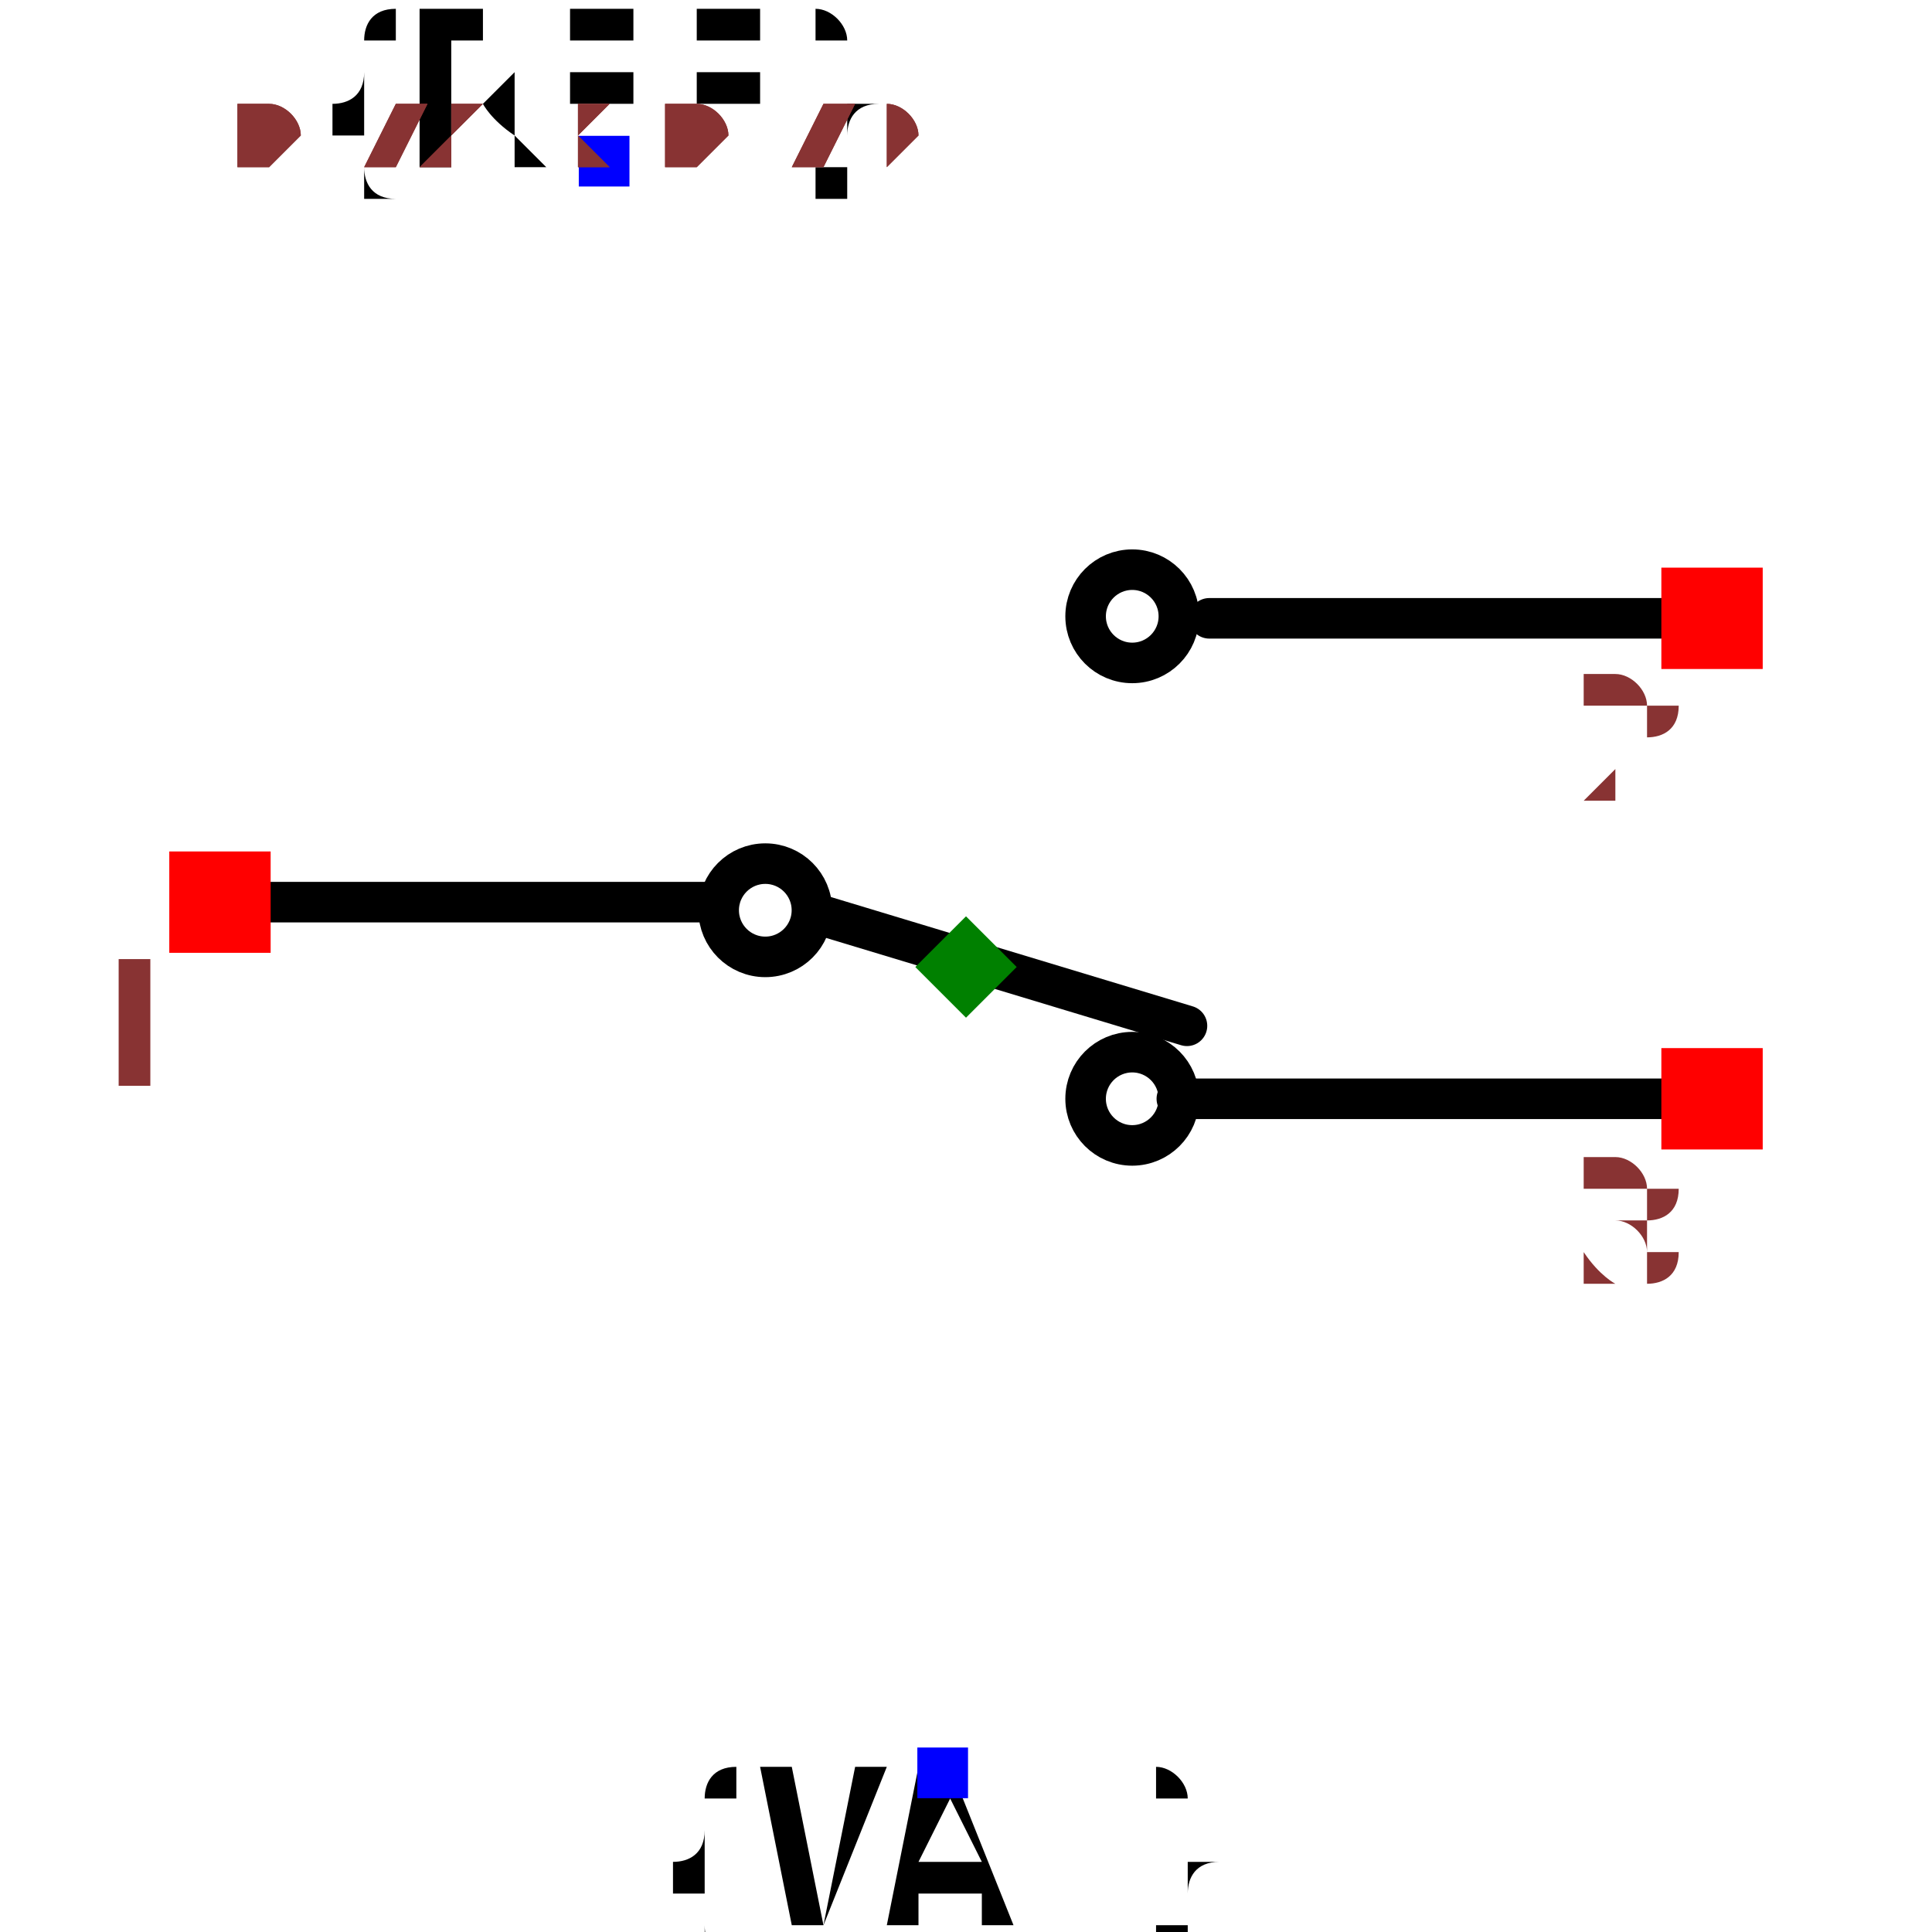
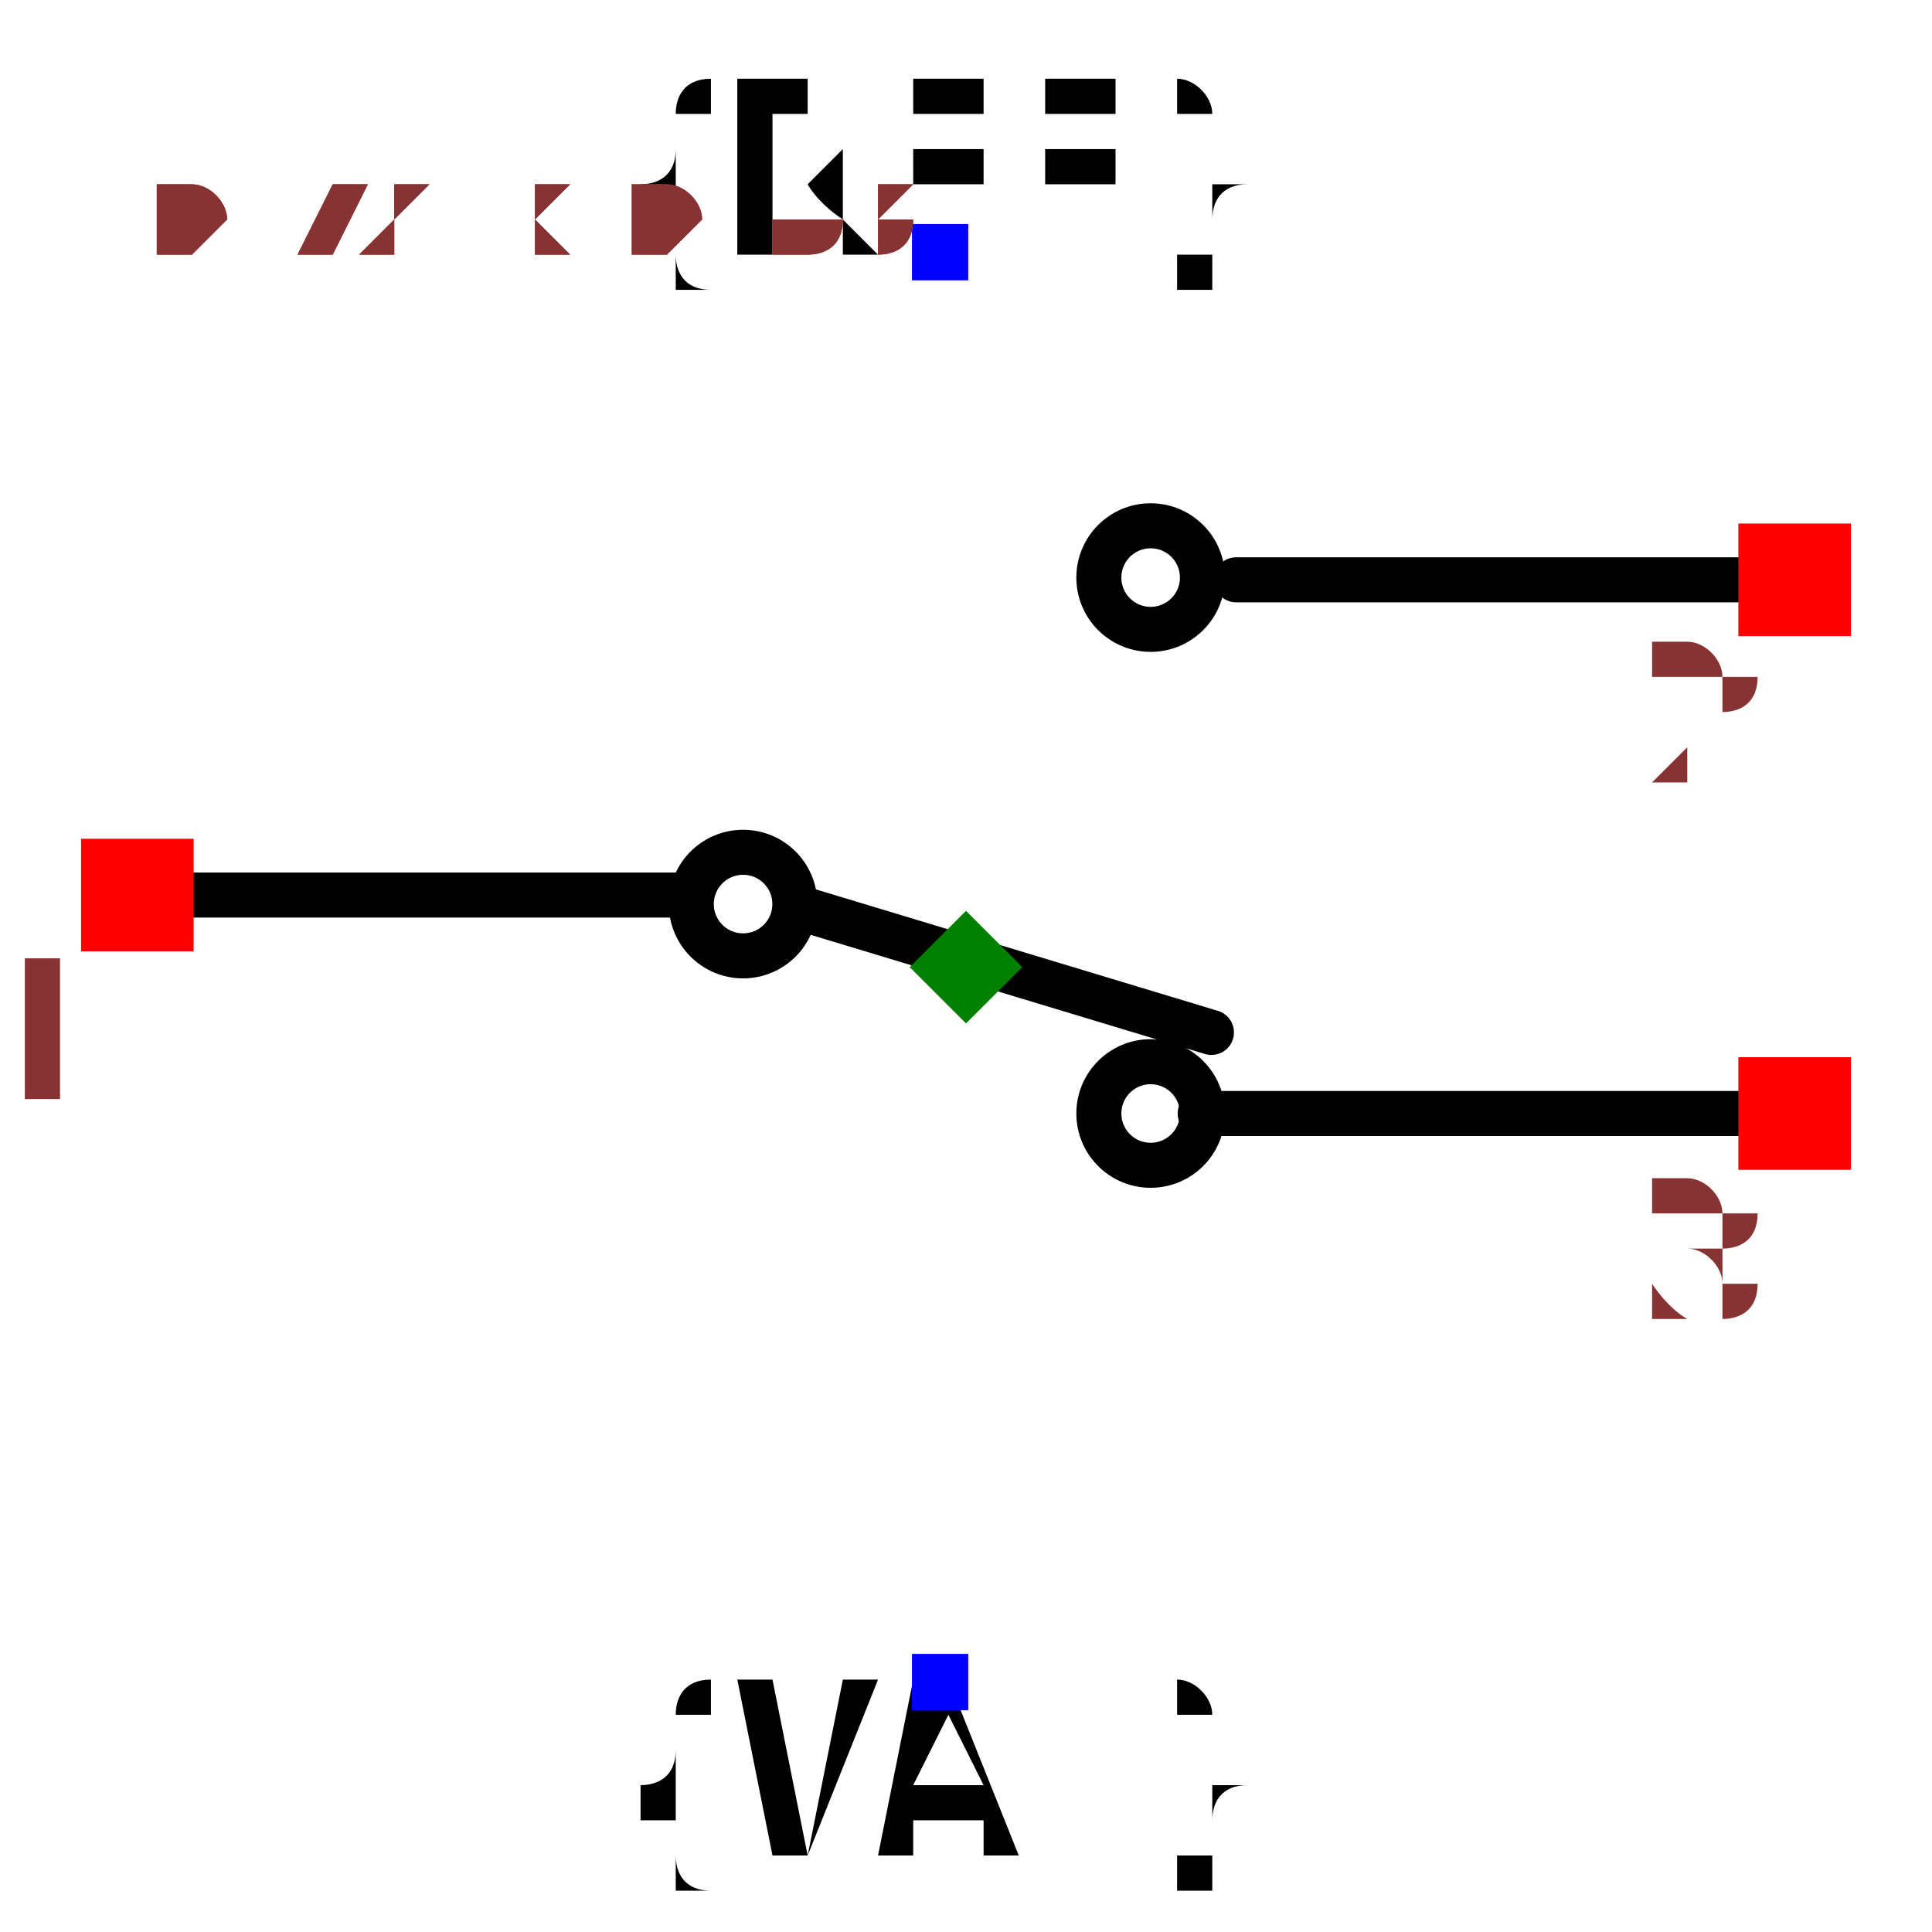
- <svg xmlns="http://www.w3.org/2000/svg" width="150" height="150" viewBox="-0.429 -0.477 0.858 0.953">
+ <svg xmlns="http://www.w3.org/2000/svg" width="150" height="150" viewBox="-0.429 -0.381 0.858 0.761">
  <path d="M-0.354,-0.032 L-0.128,-0.032" fill="none" stroke="black" stroke-width="0.02" stroke-linecap="round" stroke-linejoin="round" />
  <path d="M-0.073,-0.026 L0.109,0.029" fill="none" stroke="black" stroke-width="0.02" stroke-linecap="round" stroke-linejoin="round" />
  <path d="M0.104,0.065 L0.345,0.065" fill="none" stroke="black" stroke-width="0.02" stroke-linecap="round" stroke-linejoin="round" />
  <path d="M0.12,-0.172 L0.361,-0.172" fill="none" stroke="black" stroke-width="0.02" stroke-linecap="round" stroke-linejoin="round" />
-   <text x="-0.179" y="-0.397" dx="0" dy="0" text-anchor="middle" style="font: 0.1px monospace; fill: black">{REF}</text>
-   <rect x="-0.191" y="-0.41" width="0.025" height="0.025" fill="blue" />
-   <text x="-0.012" y="0.397" dx="0" dy="0.075" text-anchor="middle" style="font: 0.1px monospace; fill: black">{VAL}</text>
-   <rect x="-0.024" y="0.385" width="0.025" height="0.025" fill="blue" />
+   <text x="-0.012" y="-0.317" dx="0" dy="0" text-anchor="middle" style="font: 0.1px monospace; fill: black">{REF}</text>
+   <rect x="-0.024" y="-0.33" width="0.025" height="0.025" fill="blue" />
+   <text x="-0.012" y="0.317" dx="0" dy="0.075" text-anchor="middle" style="font: 0.1px monospace; fill: black">{VAL}</text>
+   <rect x="-0.024" y="0.305" width="0.025" height="0.025" fill="blue" />
  <circle cx="0.082" cy="0.065" r="0.023" fill="none" stroke="black" stroke-width="0.02" />
  <circle cx="-0.099" cy="-0.028" r="0.023" fill="none" stroke="black" stroke-width="0.02" />
  <circle cx="0.082" cy="-0.173" r="0.023" fill="none" stroke="black" stroke-width="0.02" />
  <rect x="-0.393" y="-0.057" width="0.05" height="0.05" fill="red" />
  <text x="-0.408" y="0.058" text-anchor="middle" style="font: 0.08px monospace; fill: #833;">1</text>
  <rect x="0.343" y="0.04" width="0.05" height="0.05" fill="red" />
  <text x="0.328" y="0.155" text-anchor="middle" style="font: 0.08px monospace; fill: #833;">3</text>
  <rect x="0.343" y="-0.197" width="0.05" height="0.05" fill="red" />
  <text x="0.328" y="-0.082" text-anchor="middle" style="font: 0.08px monospace; fill: #833;">2</text>
  <path d="M 0 -0.025 L 0.025 -1.1102230246251565e-16 L 0 0.025 L -0.025 -1.1102230246251565e-16 Z" fill="green" />
-   <text x="-0.358" y="-0.397" style="font: 0.05px monospace; fill: #833;">0.72 x 0.79</text>
-   <text x="-0.358" y="-0.397" style="font: 0.05px monospace; fill: #833;">0.72 x 0.79</text>
+   <text x="-0.358" y="-0.317" style="font: 0.05px monospace; fill: #833;">0.72 x 0.63</text>
+   <text x="-0.358" y="-0.317" style="font: 0.05px monospace; fill: #833;">0.72 x 0.63</text>
</svg>
